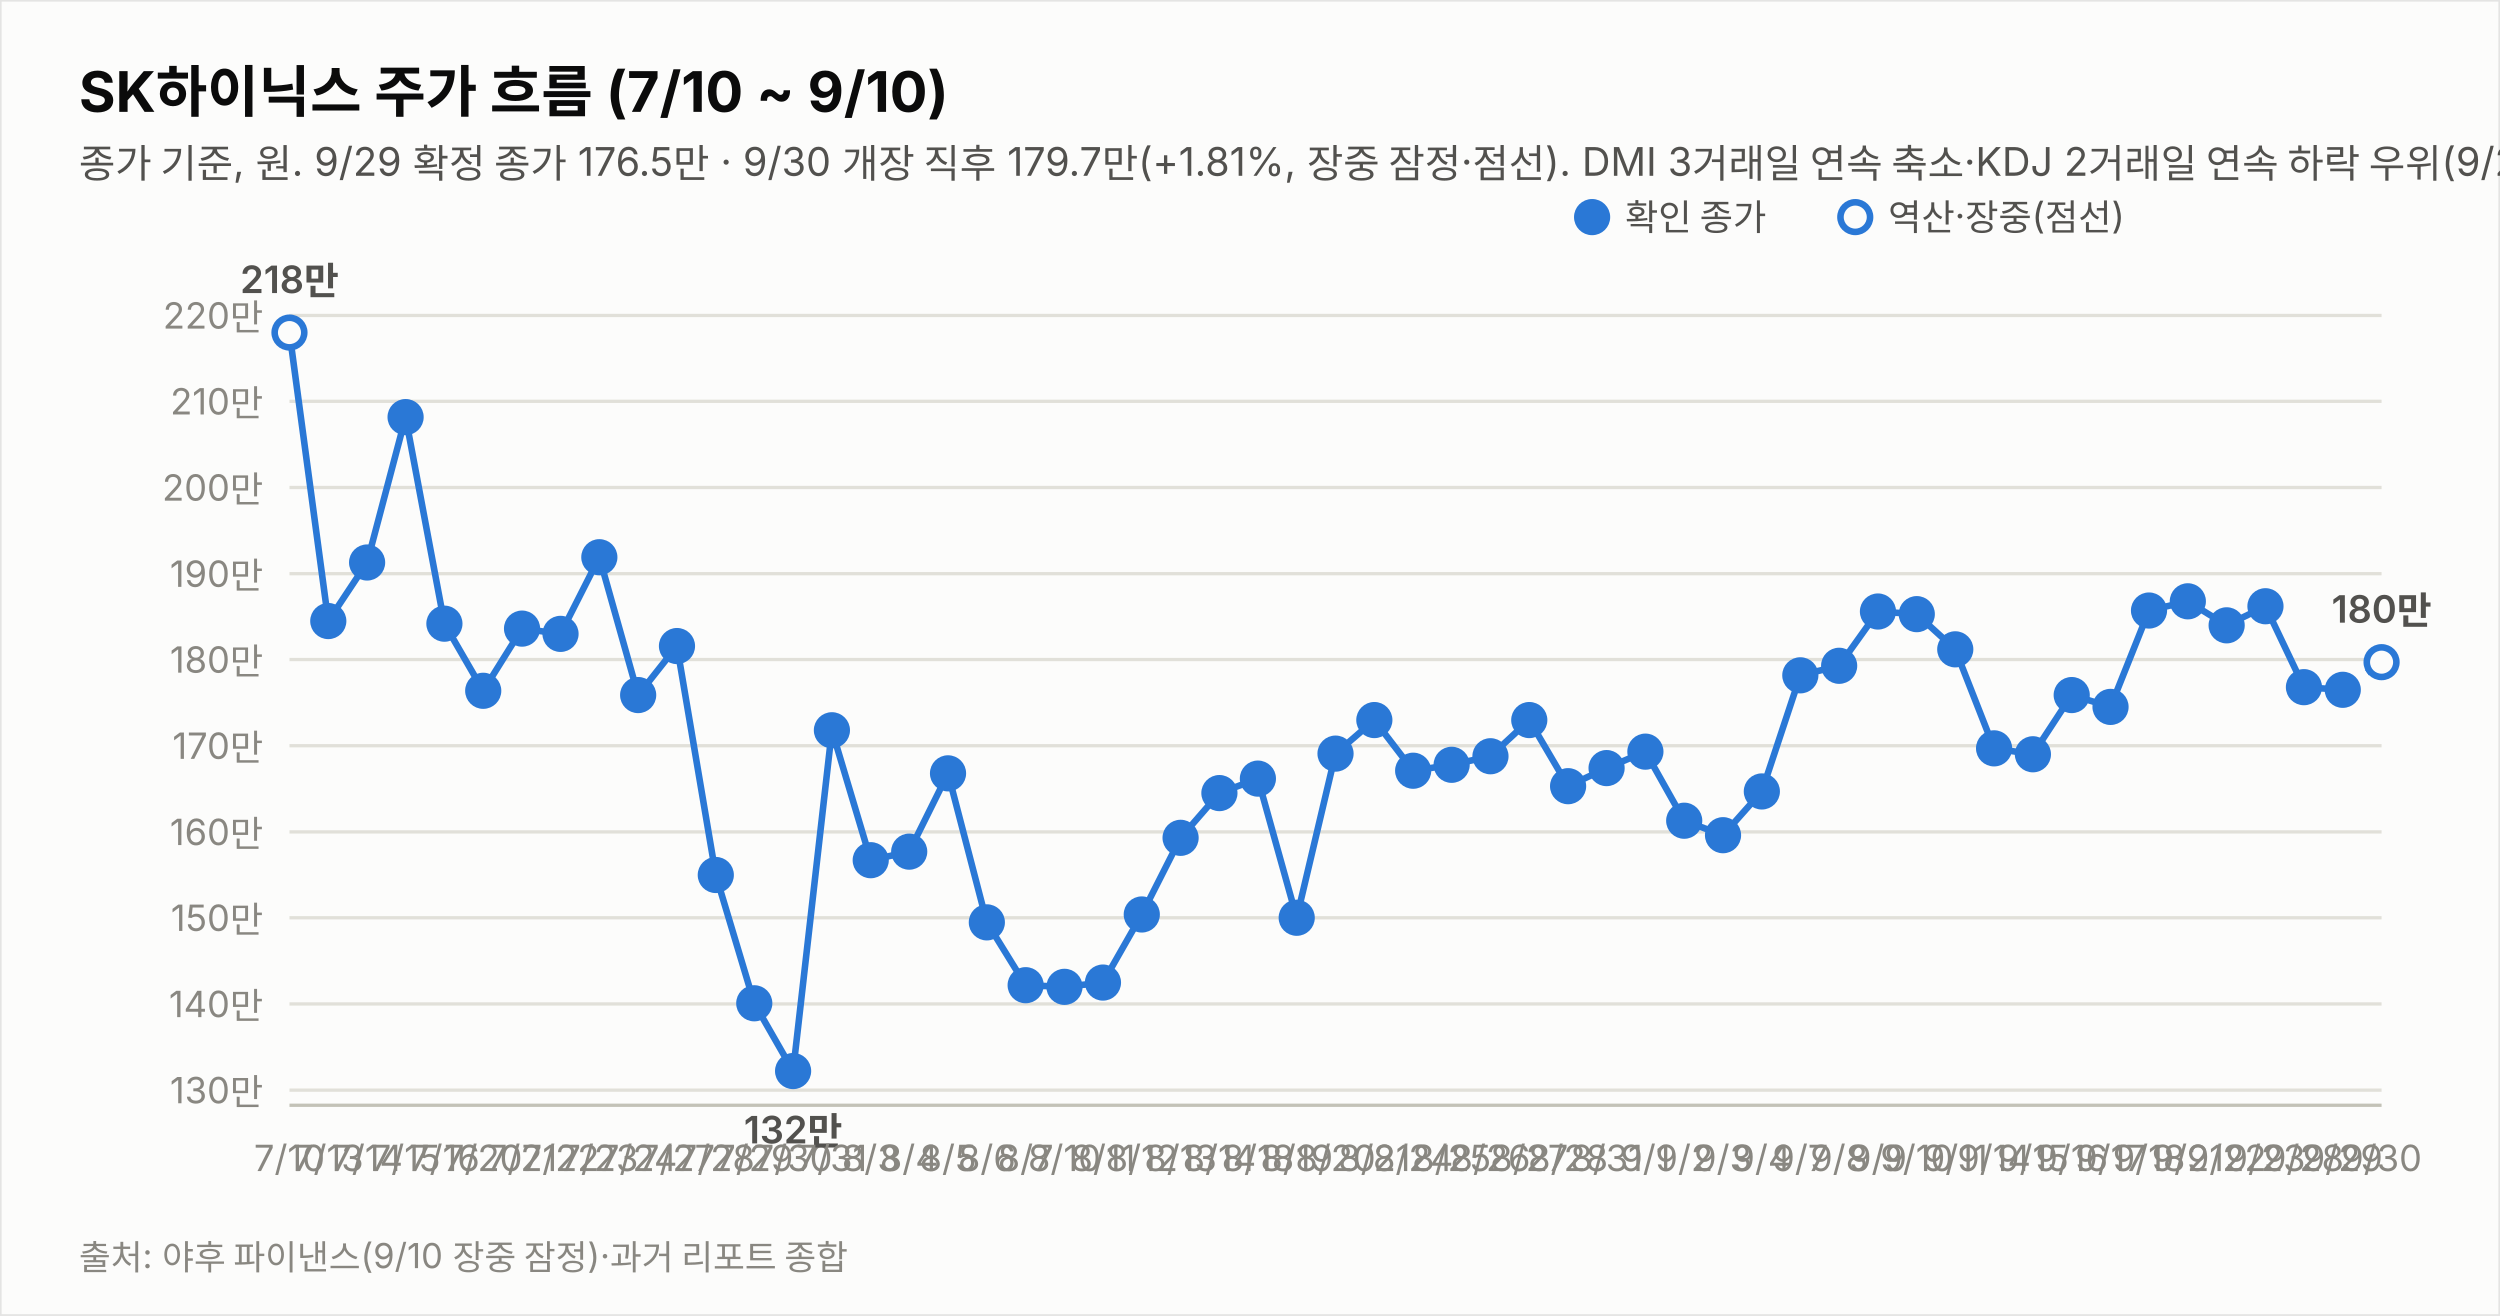
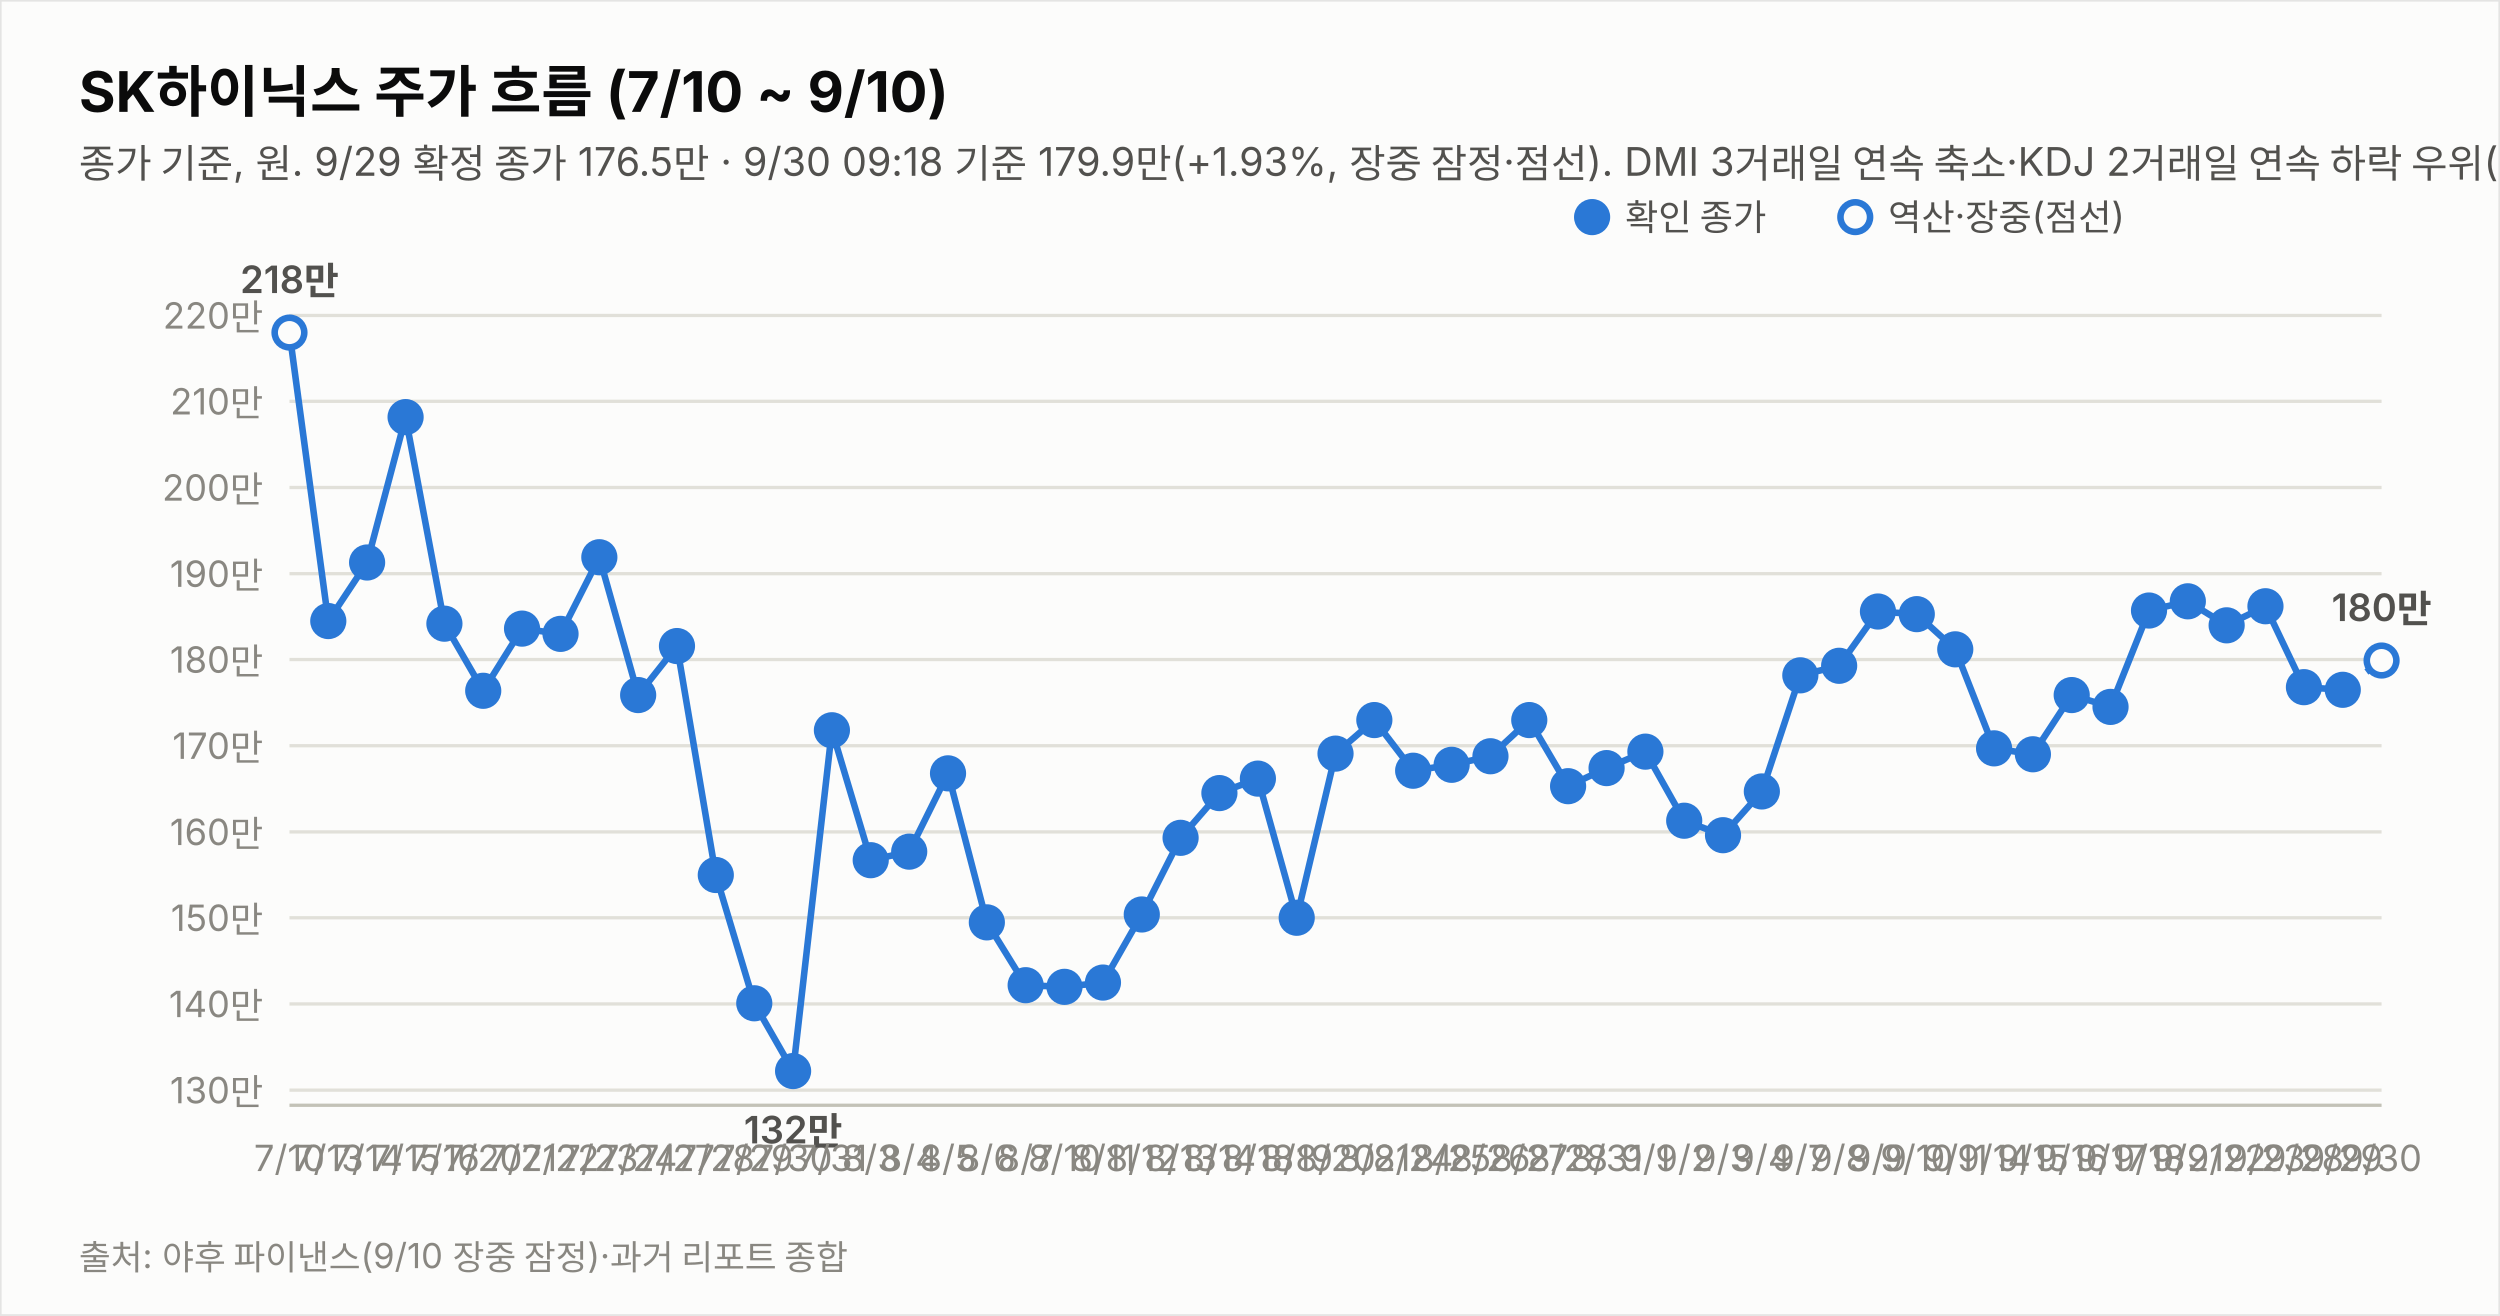
<svg xmlns="http://www.w3.org/2000/svg" width="760" height="400" viewBox="0 0 760 400" font-family="system-ui,-apple-system,&quot;Segoe UI&quot;,&quot;Malgun Gothic&quot;,&quot;Apple SD Gothic Neo&quot;,sans-serif">
  <rect width="760" height="400" fill="#fcfcfb" stroke="rgba(11,11,11,0.10)" />
  <text x="24" y="34" font-size="17" font-weight="700" fill="#0b0b0b">SK하이닉스 주가 흐름 (7/10 ~ 9/10)</text>
-   <text x="24" y="54" font-size="12" fill="#52514e">종가 기준, 원. 9/29 확정 종가 176.5만 · 9/30 개장 직후 179.7만(+1.81%, 장중 잠정·점선). DMI 3거래일 연속 축소·KDJ 2거래일 연속 하락 우위(9/29 종가 기준).</text>
+   <text x="24" y="54" font-size="12" fill="#52514e">종가 기준, 원. 9/29 확정 종가 176.5만 · 9/30 09:18 기준 179.9만(+1.93%, 장중 잠정·점선). DMI 3거래일 연속 축소·KDJ 2거래일 연속 하락 우위(9/29 종가 기준).</text>
  <line x1="88" y1="331.4" x2="724" y2="331.4" stroke="#e1e0d9" stroke-width="1" />
  <text x="80" y="335.4" font-size="11" fill="#898781" text-anchor="end" style="font-variant-numeric:tabular-nums">130만</text>
  <line x1="88" y1="305.2" x2="724" y2="305.2" stroke="#e1e0d9" stroke-width="1" />
  <text x="80" y="309.2" font-size="11" fill="#898781" text-anchor="end" style="font-variant-numeric:tabular-nums">140만</text>
  <line x1="88" y1="279.0" x2="724" y2="279.0" stroke="#e1e0d9" stroke-width="1" />
  <text x="80" y="283.0" font-size="11" fill="#898781" text-anchor="end" style="font-variant-numeric:tabular-nums">150만</text>
  <line x1="88" y1="252.9" x2="724" y2="252.9" stroke="#e1e0d9" stroke-width="1" />
  <text x="80" y="256.9" font-size="11" fill="#898781" text-anchor="end" style="font-variant-numeric:tabular-nums">160만</text>
  <line x1="88" y1="226.7" x2="724" y2="226.7" stroke="#e1e0d9" stroke-width="1" />
  <text x="80" y="230.7" font-size="11" fill="#898781" text-anchor="end" style="font-variant-numeric:tabular-nums">170만</text>
  <line x1="88" y1="200.5" x2="724" y2="200.5" stroke="#e1e0d9" stroke-width="1" />
  <text x="80" y="204.5" font-size="11" fill="#898781" text-anchor="end" style="font-variant-numeric:tabular-nums">180만</text>
  <line x1="88" y1="174.4" x2="724" y2="174.4" stroke="#e1e0d9" stroke-width="1" />
  <text x="80" y="178.4" font-size="11" fill="#898781" text-anchor="end" style="font-variant-numeric:tabular-nums">190만</text>
  <line x1="88" y1="148.2" x2="724" y2="148.2" stroke="#e1e0d9" stroke-width="1" />
  <text x="80" y="152.2" font-size="11" fill="#898781" text-anchor="end" style="font-variant-numeric:tabular-nums">200만</text>
  <line x1="88" y1="122.0" x2="724" y2="122.0" stroke="#e1e0d9" stroke-width="1" />
  <text x="80" y="126.0" font-size="11" fill="#898781" text-anchor="end" style="font-variant-numeric:tabular-nums">210만</text>
  <line x1="88" y1="95.9" x2="724" y2="95.9" stroke="#e1e0d9" stroke-width="1" />
  <text x="80" y="99.9" font-size="11" fill="#898781" text-anchor="end" style="font-variant-numeric:tabular-nums">220만</text>
  <line x1="88" y1="336" x2="724" y2="336" stroke="#c3c2b7" stroke-width="1" />
  <path d="M88.0,101.1 L99.8,188.8 L111.6,171.0 L123.3,126.8 L135.1,189.6 L146.9,210.0 L158.7,191.1 L170.4,192.7 L182.2,169.4 L194.0,211.3 L205.8,196.4 L217.6,266.0 L229.3,305.0 L241.1,325.6 L252.9,222.0 L264.7,261.5 L276.4,258.9 L288.2,235.1 L300.0,280.4 L311.8,299.5 L323.6,300.0 L335.3,298.7 L347.1,278.0 L358.9,254.7 L370.7,241.1 L382.4,236.7 L394.2,279.0 L406.0,229.1 L417.8,218.9 L429.6,234.3 L441.3,232.5 L453.1,229.9 L464.9,218.9 L476.7,239.0 L488.4,233.5 L500.2,228.5 L512.0,249.5 L523.8,253.9 L535.6,240.6 L547.3,205.3 L559.1,202.4 L570.9,185.9 L582.7,186.7 L594.4,197.4 L606.2,227.5 L618.0,229.3 L629.8,211.3 L641.6,214.9 L653.3,185.6 L665.1,182.8 L676.9,190.1 L688.7,184.3 L700.4,208.9 L712.2,209.7" fill="none" stroke="#2a78d6" stroke-width="2" />
-   <path d="M712.2,209.7 L724.0,201.3" fill="none" stroke="#2a78d6" stroke-width="2" stroke-dasharray="5 4" />
+   <path d="M712.2,209.7 L724.0,200.8" fill="none" stroke="#2a78d6" stroke-width="2" stroke-dasharray="5 4" />
  <circle cx="88.0" cy="101.1" r="4.5" fill="#fcfcfb" stroke="#2a78d6" stroke-width="2" />
  <text x="88.0" y="356" font-size="11" fill="#898781" text-anchor="middle">7/10</text>
  <text x="88.0" y="89.1" font-size="11.5" font-weight="600" fill="#52514e" text-anchor="middle" style="font-variant-numeric:tabular-nums">218만</text>
  <circle cx="99.8" cy="188.8" r="4.5" fill="#2a78d6" stroke="#2a78d6" stroke-width="2" />
  <text x="99.8" y="356" font-size="11" fill="#898781" text-anchor="middle">7/13</text>
  <circle cx="111.6" cy="171.0" r="4.5" fill="#2a78d6" stroke="#2a78d6" stroke-width="2" />
  <text x="111.6" y="356" font-size="11" fill="#898781" text-anchor="middle">7/14</text>
  <circle cx="123.3" cy="126.8" r="4.5" fill="#2a78d6" stroke="#2a78d6" stroke-width="2" />
  <text x="123.3" y="356" font-size="11" fill="#898781" text-anchor="middle">7/15</text>
  <circle cx="135.1" cy="189.6" r="4.5" fill="#2a78d6" stroke="#2a78d6" stroke-width="2" />
  <text x="135.1" y="356" font-size="11" fill="#898781" text-anchor="middle">7/16</text>
  <circle cx="146.9" cy="210.0" r="4.5" fill="#2a78d6" stroke="#2a78d6" stroke-width="2" />
  <text x="146.9" y="356" font-size="11" fill="#898781" text-anchor="middle">7/20</text>
  <circle cx="158.7" cy="191.1" r="4.5" fill="#2a78d6" stroke="#2a78d6" stroke-width="2" />
  <text x="158.7" y="356" font-size="11" fill="#898781" text-anchor="middle">7/21</text>
  <circle cx="170.4" cy="192.7" r="4.5" fill="#2a78d6" stroke="#2a78d6" stroke-width="2" />
  <text x="170.4" y="356" font-size="11" fill="#898781" text-anchor="middle">7/22</text>
  <circle cx="182.2" cy="169.4" r="4.5" fill="#2a78d6" stroke="#2a78d6" stroke-width="2" />
  <text x="182.2" y="356" font-size="11" fill="#898781" text-anchor="middle">7/23</text>
  <circle cx="194.0" cy="211.3" r="4.5" fill="#2a78d6" stroke="#2a78d6" stroke-width="2" />
  <text x="194.0" y="356" font-size="11" fill="#898781" text-anchor="middle">7/24</text>
  <circle cx="205.8" cy="196.4" r="4.5" fill="#2a78d6" stroke="#2a78d6" stroke-width="2" />
  <text x="205.8" y="356" font-size="11" fill="#898781" text-anchor="middle">7/27</text>
  <circle cx="217.6" cy="266.0" r="4.5" fill="#2a78d6" stroke="#2a78d6" stroke-width="2" />
  <text x="217.6" y="356" font-size="11" fill="#898781" text-anchor="middle">7/28</text>
  <circle cx="229.3" cy="305.0" r="4.5" fill="#2a78d6" stroke="#2a78d6" stroke-width="2" />
  <text x="229.3" y="356" font-size="11" fill="#898781" text-anchor="middle">7/29</text>
  <circle cx="241.1" cy="325.6" r="4.5" fill="#2a78d6" stroke="#2a78d6" stroke-width="2" />
  <text x="241.1" y="356" font-size="11" fill="#898781" text-anchor="middle">7/30</text>
  <text x="241.1" y="347.6" font-size="11.5" font-weight="600" fill="#52514e" text-anchor="middle" style="font-variant-numeric:tabular-nums">132만</text>
  <circle cx="252.9" cy="222.0" r="4.5" fill="#2a78d6" stroke="#2a78d6" stroke-width="2" />
  <text x="252.9" y="356" font-size="11" fill="#898781" text-anchor="middle">7/31</text>
  <circle cx="264.7" cy="261.5" r="4.5" fill="#2a78d6" stroke="#2a78d6" stroke-width="2" />
  <text x="264.7" y="356" font-size="11" fill="#898781" text-anchor="middle">8/3</text>
  <circle cx="276.4" cy="258.9" r="4.5" fill="#2a78d6" stroke="#2a78d6" stroke-width="2" />
  <text x="276.4" y="356" font-size="11" fill="#898781" text-anchor="middle">8/4</text>
  <circle cx="288.2" cy="235.1" r="4.5" fill="#2a78d6" stroke="#2a78d6" stroke-width="2" />
  <text x="288.2" y="356" font-size="11" fill="#898781" text-anchor="middle">8/5</text>
  <circle cx="300.0" cy="280.4" r="4.5" fill="#2a78d6" stroke="#2a78d6" stroke-width="2" />
  <text x="300.0" y="356" font-size="11" fill="#898781" text-anchor="middle">8/6</text>
  <circle cx="311.8" cy="299.5" r="4.5" fill="#2a78d6" stroke="#2a78d6" stroke-width="2" />
  <text x="311.8" y="356" font-size="11" fill="#898781" text-anchor="middle">8/7</text>
  <circle cx="323.6" cy="300.0" r="4.5" fill="#2a78d6" stroke="#2a78d6" stroke-width="2" />
  <text x="323.6" y="356" font-size="11" fill="#898781" text-anchor="middle">8/10</text>
  <circle cx="335.3" cy="298.7" r="4.5" fill="#2a78d6" stroke="#2a78d6" stroke-width="2" />
  <text x="335.3" y="356" font-size="11" fill="#898781" text-anchor="middle">8/11</text>
  <circle cx="347.1" cy="278.0" r="4.5" fill="#2a78d6" stroke="#2a78d6" stroke-width="2" />
  <text x="347.1" y="356" font-size="11" fill="#898781" text-anchor="middle">8/12</text>
  <circle cx="358.9" cy="254.7" r="4.5" fill="#2a78d6" stroke="#2a78d6" stroke-width="2" />
  <text x="358.9" y="356" font-size="11" fill="#898781" text-anchor="middle">8/13</text>
  <circle cx="370.7" cy="241.1" r="4.5" fill="#2a78d6" stroke="#2a78d6" stroke-width="2" />
  <text x="370.7" y="356" font-size="11" fill="#898781" text-anchor="middle">8/14</text>
  <circle cx="382.4" cy="236.7" r="4.5" fill="#2a78d6" stroke="#2a78d6" stroke-width="2" />
  <text x="382.4" y="356" font-size="11" fill="#898781" text-anchor="middle">8/18</text>
  <circle cx="394.2" cy="279.0" r="4.5" fill="#2a78d6" stroke="#2a78d6" stroke-width="2" />
  <text x="394.2" y="356" font-size="11" fill="#898781" text-anchor="middle">8/19</text>
  <circle cx="406.0" cy="229.1" r="4.5" fill="#2a78d6" stroke="#2a78d6" stroke-width="2" />
  <text x="406.0" y="356" font-size="11" fill="#898781" text-anchor="middle">8/20</text>
  <circle cx="417.8" cy="218.9" r="4.5" fill="#2a78d6" stroke="#2a78d6" stroke-width="2" />
  <text x="417.8" y="356" font-size="11" fill="#898781" text-anchor="middle">8/21</text>
  <circle cx="429.6" cy="234.3" r="4.5" fill="#2a78d6" stroke="#2a78d6" stroke-width="2" />
  <text x="429.6" y="356" font-size="11" fill="#898781" text-anchor="middle">8/24</text>
  <circle cx="441.3" cy="232.5" r="4.5" fill="#2a78d6" stroke="#2a78d6" stroke-width="2" />
  <text x="441.3" y="356" font-size="11" fill="#898781" text-anchor="middle">8/25</text>
  <circle cx="453.1" cy="229.9" r="4.5" fill="#2a78d6" stroke="#2a78d6" stroke-width="2" />
  <text x="453.1" y="356" font-size="11" fill="#898781" text-anchor="middle">8/26</text>
  <circle cx="464.9" cy="218.9" r="4.5" fill="#2a78d6" stroke="#2a78d6" stroke-width="2" />
  <text x="464.9" y="356" font-size="11" fill="#898781" text-anchor="middle">8/27</text>
  <circle cx="476.7" cy="239.0" r="4.5" fill="#2a78d6" stroke="#2a78d6" stroke-width="2" />
  <text x="476.7" y="356" font-size="11" fill="#898781" text-anchor="middle">8/28</text>
  <circle cx="488.4" cy="233.5" r="4.5" fill="#2a78d6" stroke="#2a78d6" stroke-width="2" />
  <text x="488.4" y="356" font-size="11" fill="#898781" text-anchor="middle">8/31</text>
  <circle cx="500.2" cy="228.5" r="4.5" fill="#2a78d6" stroke="#2a78d6" stroke-width="2" />
  <text x="500.2" y="356" font-size="11" fill="#898781" text-anchor="middle">9/1</text>
  <circle cx="512.0" cy="249.5" r="4.5" fill="#2a78d6" stroke="#2a78d6" stroke-width="2" />
  <text x="512.0" y="356" font-size="11" fill="#898781" text-anchor="middle">9/2</text>
  <circle cx="523.8" cy="253.9" r="4.5" fill="#2a78d6" stroke="#2a78d6" stroke-width="2" />
  <text x="523.8" y="356" font-size="11" fill="#898781" text-anchor="middle">9/3</text>
  <circle cx="535.6" cy="240.6" r="4.5" fill="#2a78d6" stroke="#2a78d6" stroke-width="2" />
  <text x="535.6" y="356" font-size="11" fill="#898781" text-anchor="middle">9/4</text>
  <circle cx="547.3" cy="205.3" r="4.5" fill="#2a78d6" stroke="#2a78d6" stroke-width="2" />
  <text x="547.3" y="356" font-size="11" fill="#898781" text-anchor="middle">9/7</text>
  <circle cx="559.1" cy="202.4" r="4.5" fill="#2a78d6" stroke="#2a78d6" stroke-width="2" />
  <text x="559.1" y="356" font-size="11" fill="#898781" text-anchor="middle">9/8</text>
  <circle cx="570.9" cy="185.9" r="4.5" fill="#2a78d6" stroke="#2a78d6" stroke-width="2" />
  <text x="570.9" y="356" font-size="11" fill="#898781" text-anchor="middle">9/9</text>
  <circle cx="582.7" cy="186.7" r="4.5" fill="#2a78d6" stroke="#2a78d6" stroke-width="2" />
  <text x="582.7" y="356" font-size="11" fill="#898781" text-anchor="middle">9/10</text>
  <circle cx="594.4" cy="197.4" r="4.5" fill="#2a78d6" stroke="#2a78d6" stroke-width="2" />
  <text x="594.4" y="356" font-size="11" fill="#898781" text-anchor="middle">9/11</text>
  <circle cx="606.2" cy="227.5" r="4.5" fill="#2a78d6" stroke="#2a78d6" stroke-width="2" />
  <text x="606.2" y="356" font-size="11" fill="#898781" text-anchor="middle">9/14</text>
  <circle cx="618.0" cy="229.3" r="4.5" fill="#2a78d6" stroke="#2a78d6" stroke-width="2" />
  <text x="618.0" y="356" font-size="11" fill="#898781" text-anchor="middle">9/15</text>
  <circle cx="629.8" cy="211.3" r="4.5" fill="#2a78d6" stroke="#2a78d6" stroke-width="2" />
  <text x="629.8" y="356" font-size="11" fill="#898781" text-anchor="middle">9/16</text>
  <circle cx="641.6" cy="214.9" r="4.5" fill="#2a78d6" stroke="#2a78d6" stroke-width="2" />
  <text x="641.6" y="356" font-size="11" fill="#898781" text-anchor="middle">9/17</text>
  <circle cx="653.3" cy="185.6" r="4.5" fill="#2a78d6" stroke="#2a78d6" stroke-width="2" />
  <text x="653.3" y="356" font-size="11" fill="#898781" text-anchor="middle">9/18</text>
  <circle cx="665.1" cy="182.8" r="4.5" fill="#2a78d6" stroke="#2a78d6" stroke-width="2" />
  <text x="665.1" y="356" font-size="11" fill="#898781" text-anchor="middle">9/21</text>
  <circle cx="676.9" cy="190.1" r="4.5" fill="#2a78d6" stroke="#2a78d6" stroke-width="2" />
  <text x="676.9" y="356" font-size="11" fill="#898781" text-anchor="middle">9/22</text>
  <circle cx="688.7" cy="184.3" r="4.5" fill="#2a78d6" stroke="#2a78d6" stroke-width="2" />
  <text x="688.7" y="356" font-size="11" fill="#898781" text-anchor="middle">9/23</text>
  <circle cx="700.4" cy="208.9" r="4.5" fill="#2a78d6" stroke="#2a78d6" stroke-width="2" />
  <text x="700.4" y="356" font-size="11" fill="#898781" text-anchor="middle">9/28</text>
  <circle cx="712.2" cy="209.7" r="4.5" fill="#2a78d6" stroke="#2a78d6" stroke-width="2" />
  <text x="712.2" y="356" font-size="11" fill="#898781" text-anchor="middle">9/29</text>
-   <circle cx="724.0" cy="201.3" r="4.5" fill="#fcfcfb" stroke="#2a78d6" stroke-width="2" />
+   <circle cx="724.0" cy="200.8" r="4.5" fill="#fcfcfb" stroke="#2a78d6" stroke-width="2" />
  <text x="724.0" y="356" font-size="11" fill="#898781" text-anchor="middle">9/30</text>
-   <text x="724.0" y="189.3" font-size="11.5" font-weight="600" fill="#52514e" text-anchor="middle" style="font-variant-numeric:tabular-nums">180만</text>
+   <text x="724.0" y="188.8" font-size="11.5" font-weight="600" fill="#52514e" text-anchor="middle" style="font-variant-numeric:tabular-nums">180만</text>
  <circle cx="484" cy="66" r="4.5" fill="#2a78d6" stroke="#2a78d6" stroke-width="2" />
  <text x="494" y="70" font-size="11" fill="#52514e">확인 종가</text>
  <circle cx="564" cy="66" r="4.5" fill="#fcfcfb" stroke="#2a78d6" stroke-width="2" />
  <text x="574" y="70" font-size="11" fill="#52514e">역산·장중(점선)</text>
  <text x="24" y="386" font-size="10.5" fill="#898781">출처: 야후 파이낸스(9/10 장중 잠정)·과거 리포트 종합</text>
</svg>
